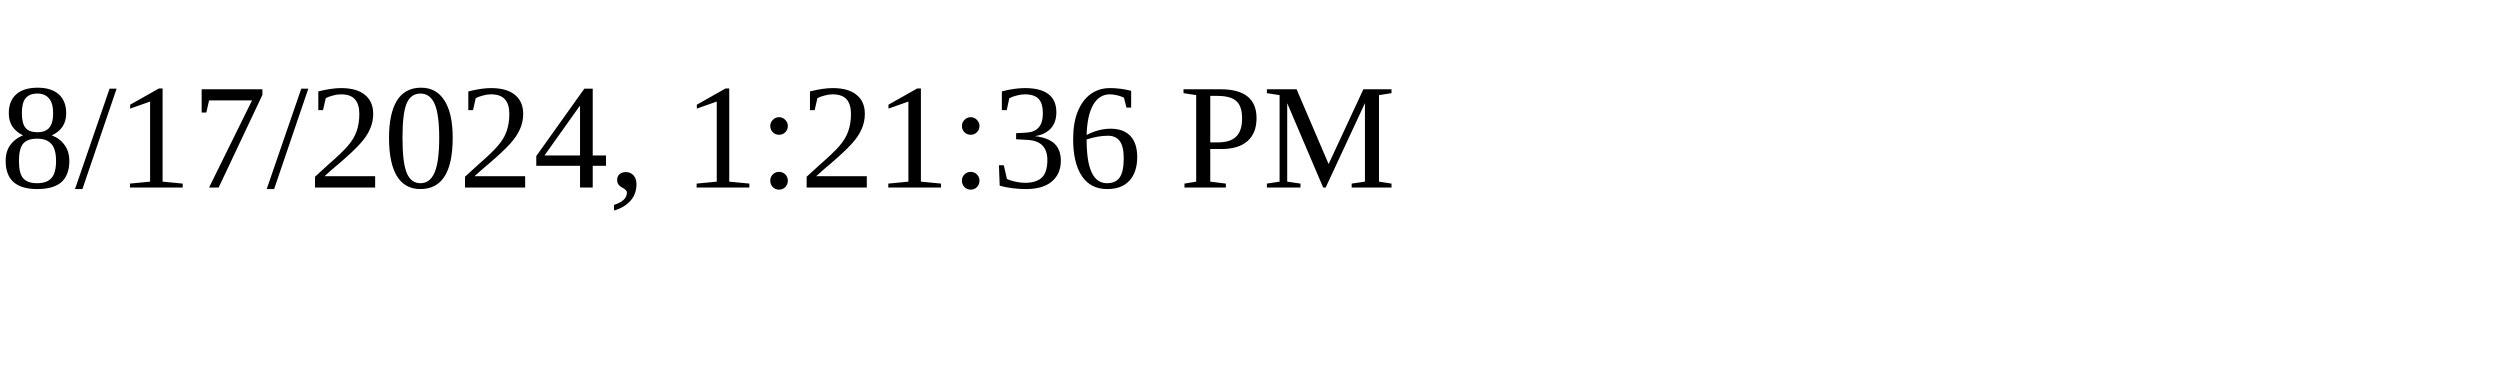
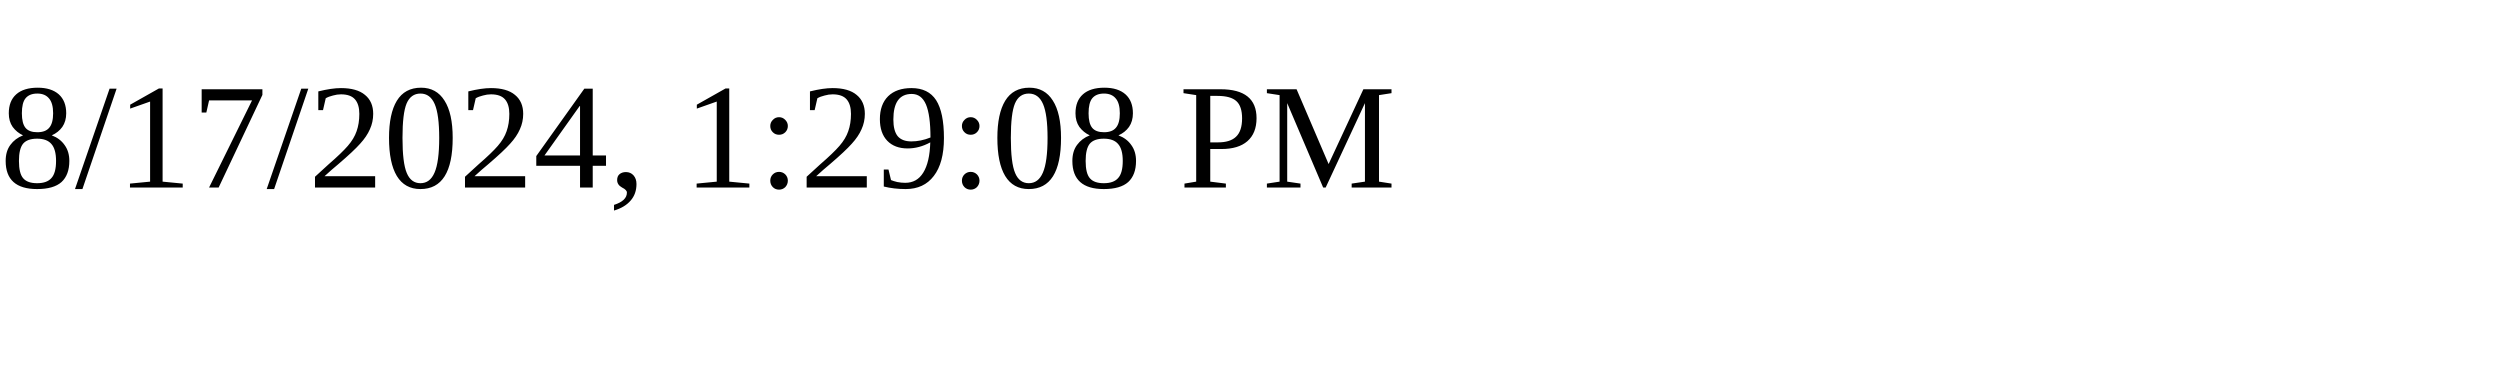
<svg xmlns="http://www.w3.org/2000/svg" height="30" width="200">
-   <text x="0" y="15">8/17/2024, 1:21:36 PM</text>
+   <text x="0" y="15">8/17/2024, 1:29:08 PM</text>
</svg>
